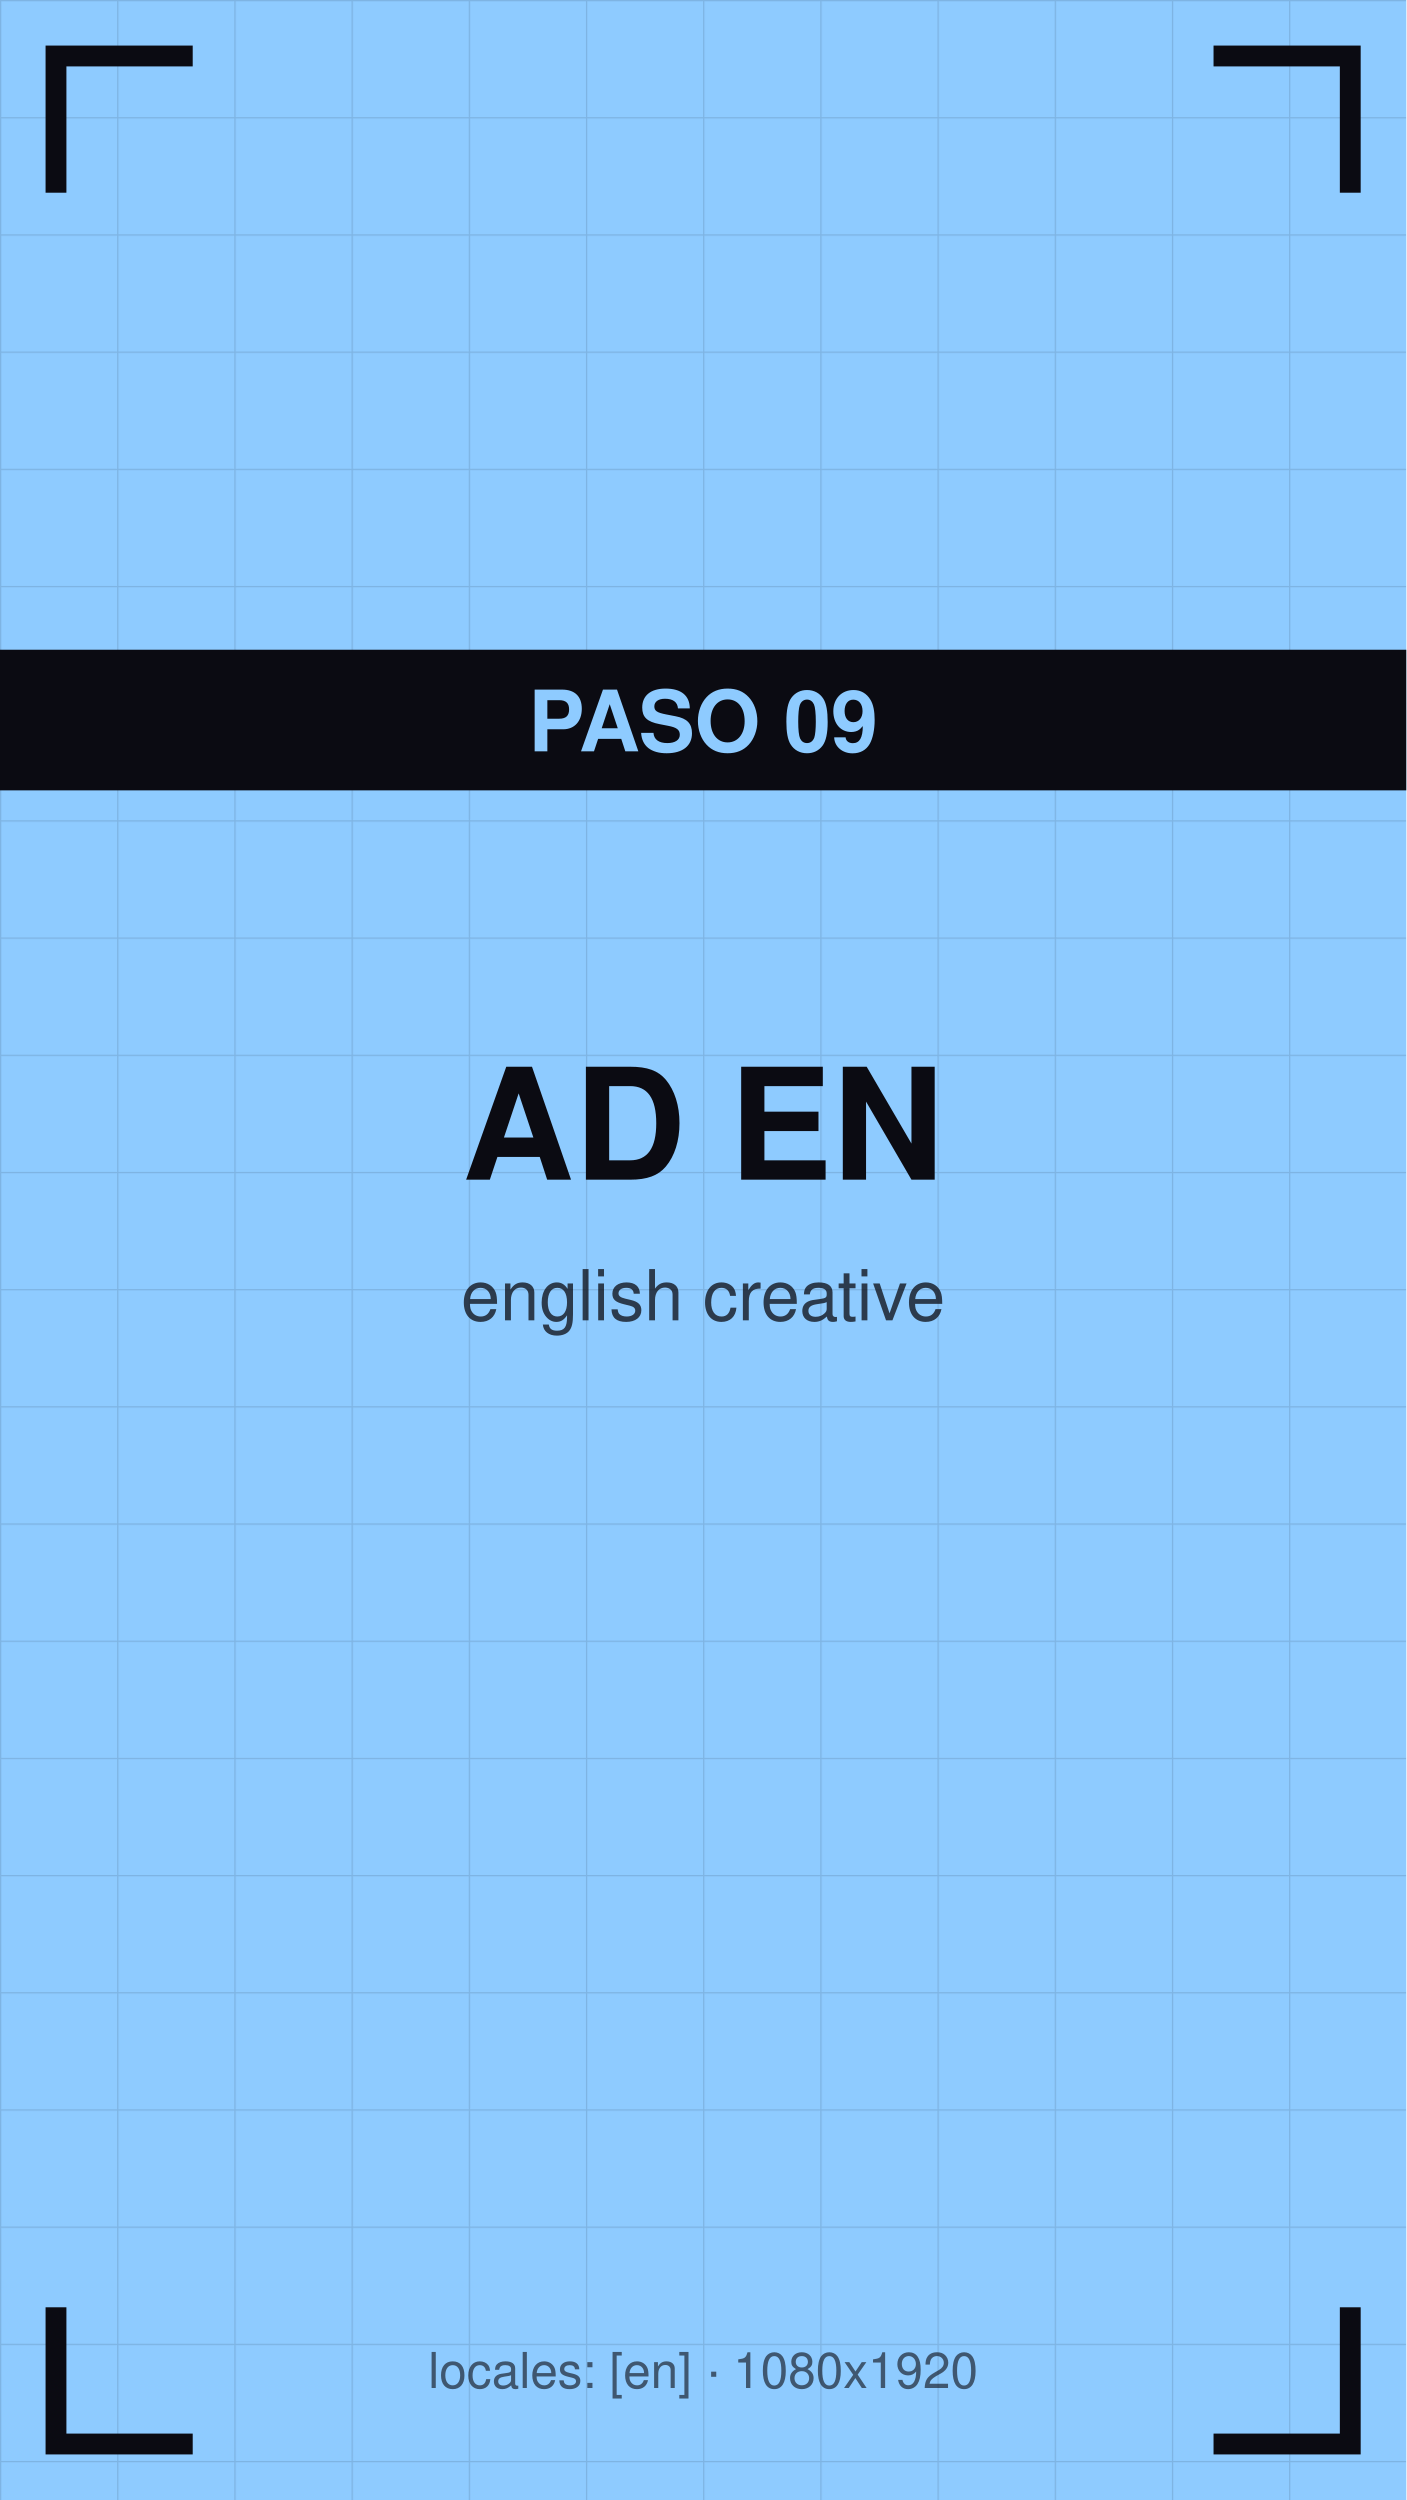
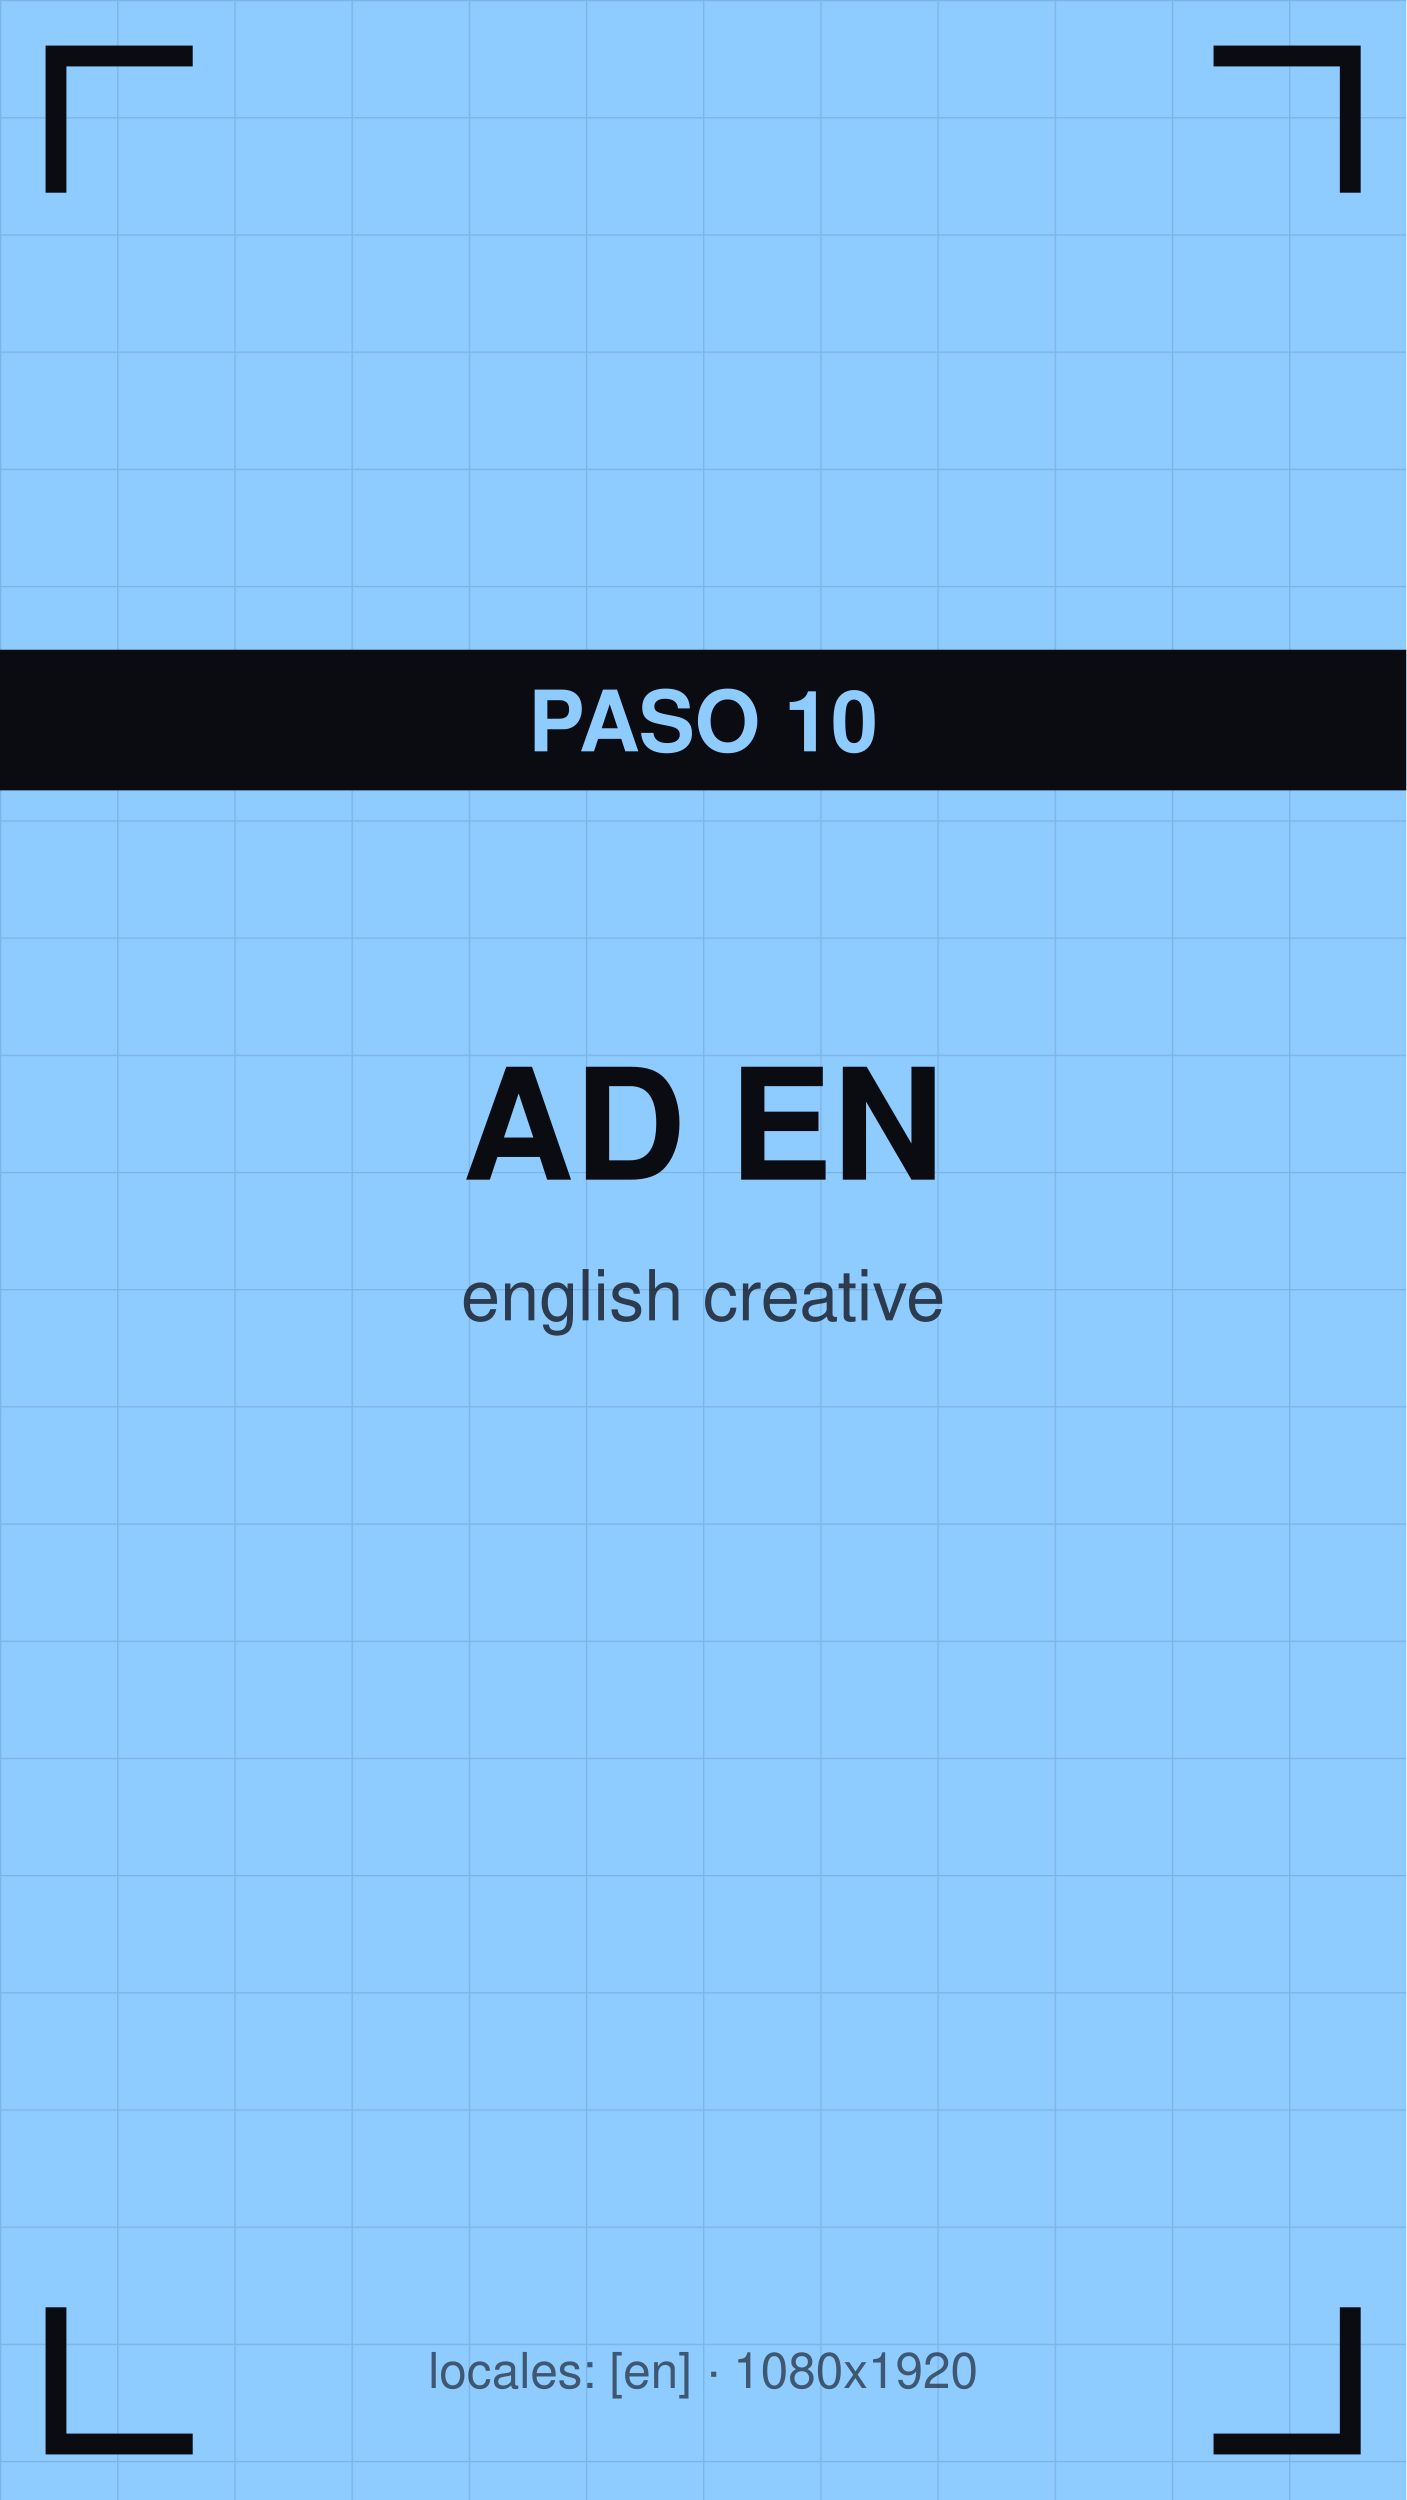
<svg xmlns="http://www.w3.org/2000/svg" viewBox="0 0 1080 1920" width="1080" height="1920">
  <defs>
    <pattern id="g" width="90" height="90" patternUnits="userSpaceOnUse">
      <path d="M90 0 L0 0 0 90" fill="none" stroke="#0b0b12" stroke-opacity="0.12" stroke-width="2" />
    </pattern>
  </defs>
  <rect width="1080" height="1920" fill="#8ecbff" />
  <rect width="1080" height="1920" fill="url(#g)" />
  <path d="M43 140 V43 H140" stroke="#0b0b12" stroke-width="16" fill="none" stroke-linecap="square" />
  <path d="M1037 140 V43 H940" stroke="#0b0b12" stroke-width="16" fill="none" stroke-linecap="square" />
  <path d="M43 1780 V1877 H140" stroke="#0b0b12" stroke-width="16" fill="none" stroke-linecap="square" />
  <path d="M1037 1780 V1877 H940" stroke="#0b0b12" stroke-width="16" fill="none" stroke-linecap="square" />
  <text x="540" y="906" font-family="Helvetica,Arial,sans-serif" font-size="119" font-weight="bold" fill="#0b0b12" text-anchor="middle">AD EN</text>
  <text x="540" y="1014" font-family="Helvetica,Arial,sans-serif" font-size="54" fill="#0b0b12" fill-opacity="0.75" text-anchor="middle">english creative</text>
  <rect y="499" width="1080" height="108" fill="#0b0b12" />
-   <text x="540" y="577" font-family="Helvetica,Arial,sans-serif" font-size="65" font-weight="bold" fill="#8ecbff" text-anchor="middle">PASO 09</text>
+   <text x="540" y="577" font-family="Helvetica,Arial,sans-serif" font-size="65" font-weight="bold" fill="#8ecbff" text-anchor="middle">PASO 10</text>
  <text x="540" y="1834" font-family="Helvetica,Arial,sans-serif" font-size="38" fill="#0b0b12" fill-opacity="0.6" text-anchor="middle">locales: [en] · 1080x1920</text>
</svg>
